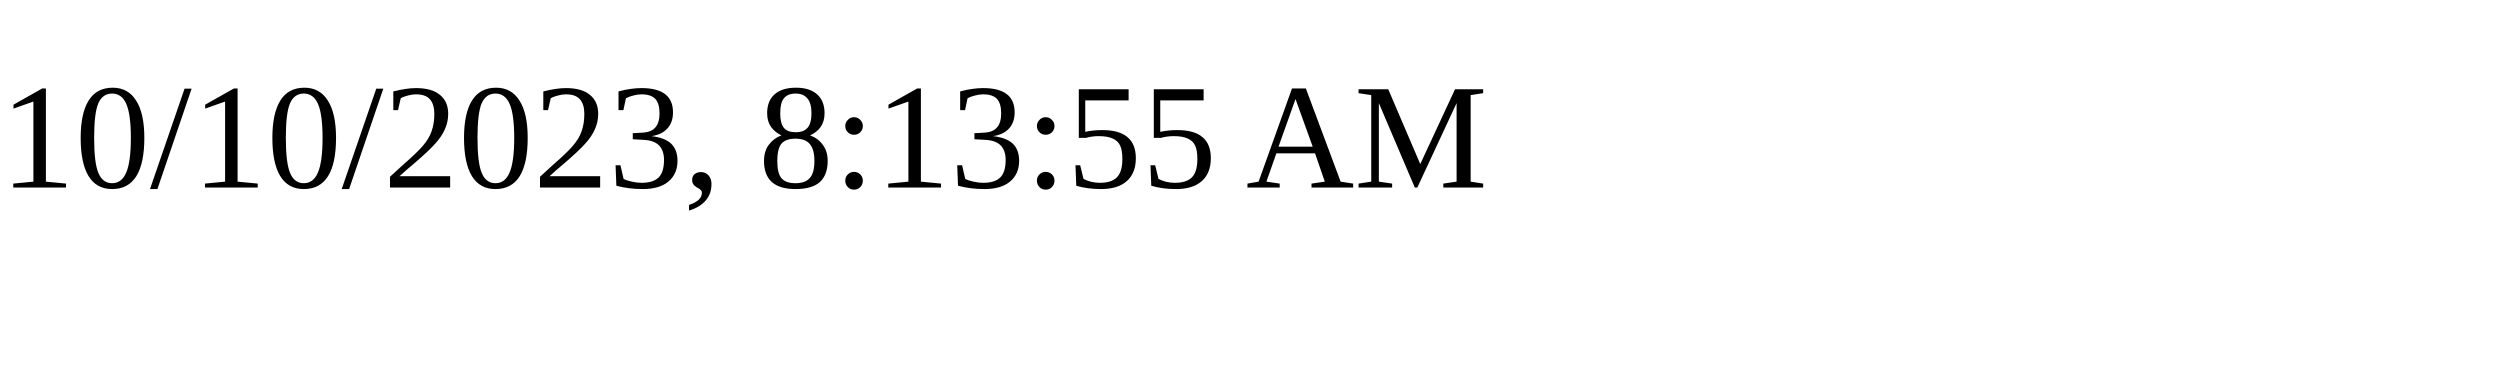
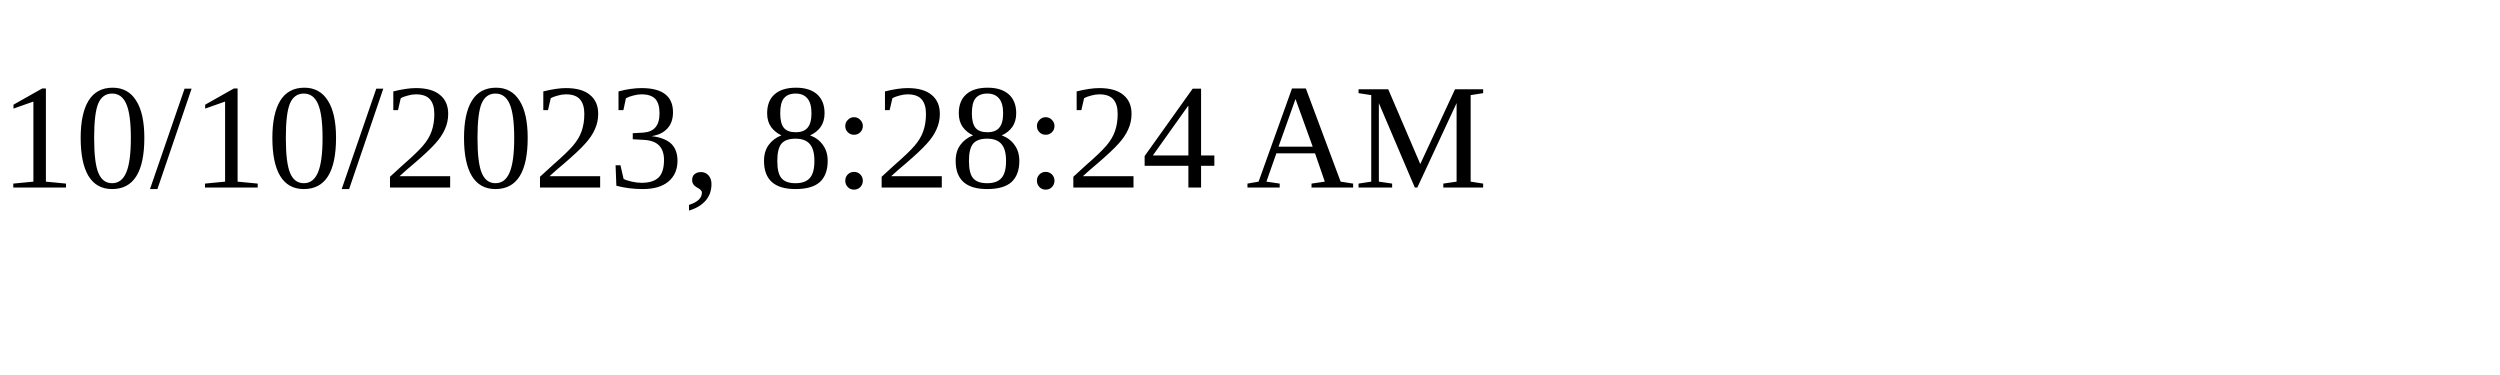
<svg xmlns="http://www.w3.org/2000/svg" height="30" width="200">
-   <text x="0" y="15">10/10/2023, 8:13:55 AM</text>
+   <text x="0" y="15">10/10/2023, 8:28:24 AM</text>
</svg>
